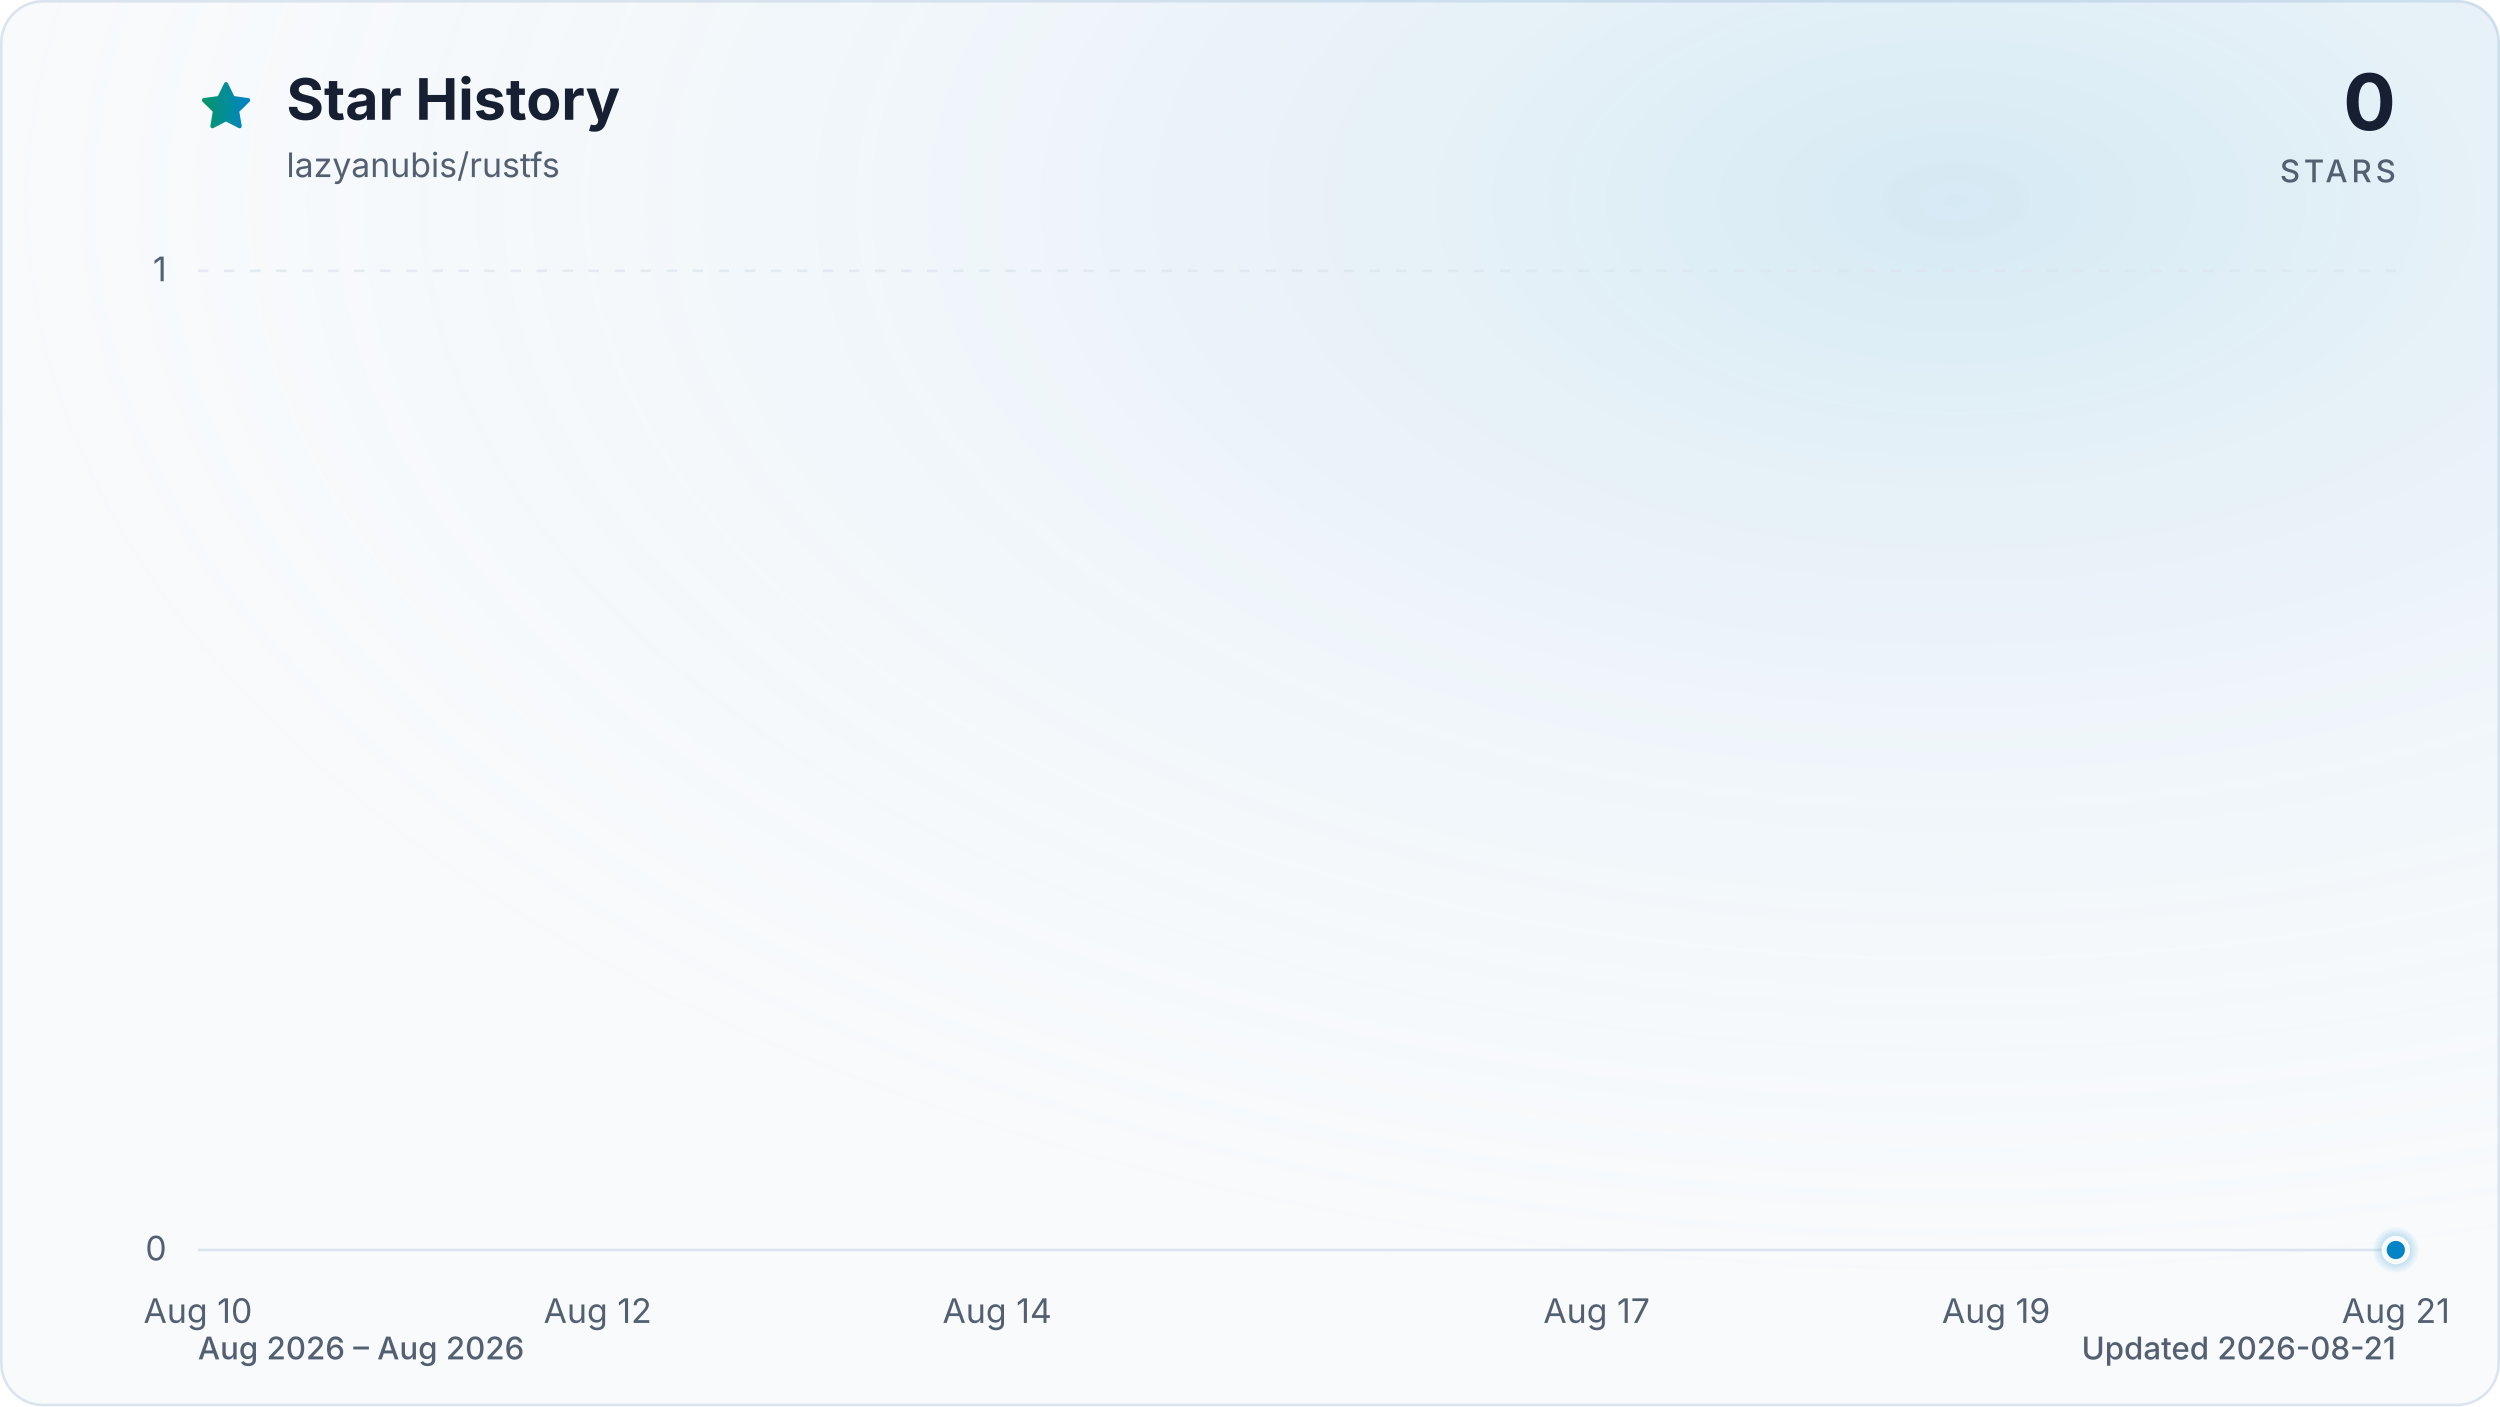
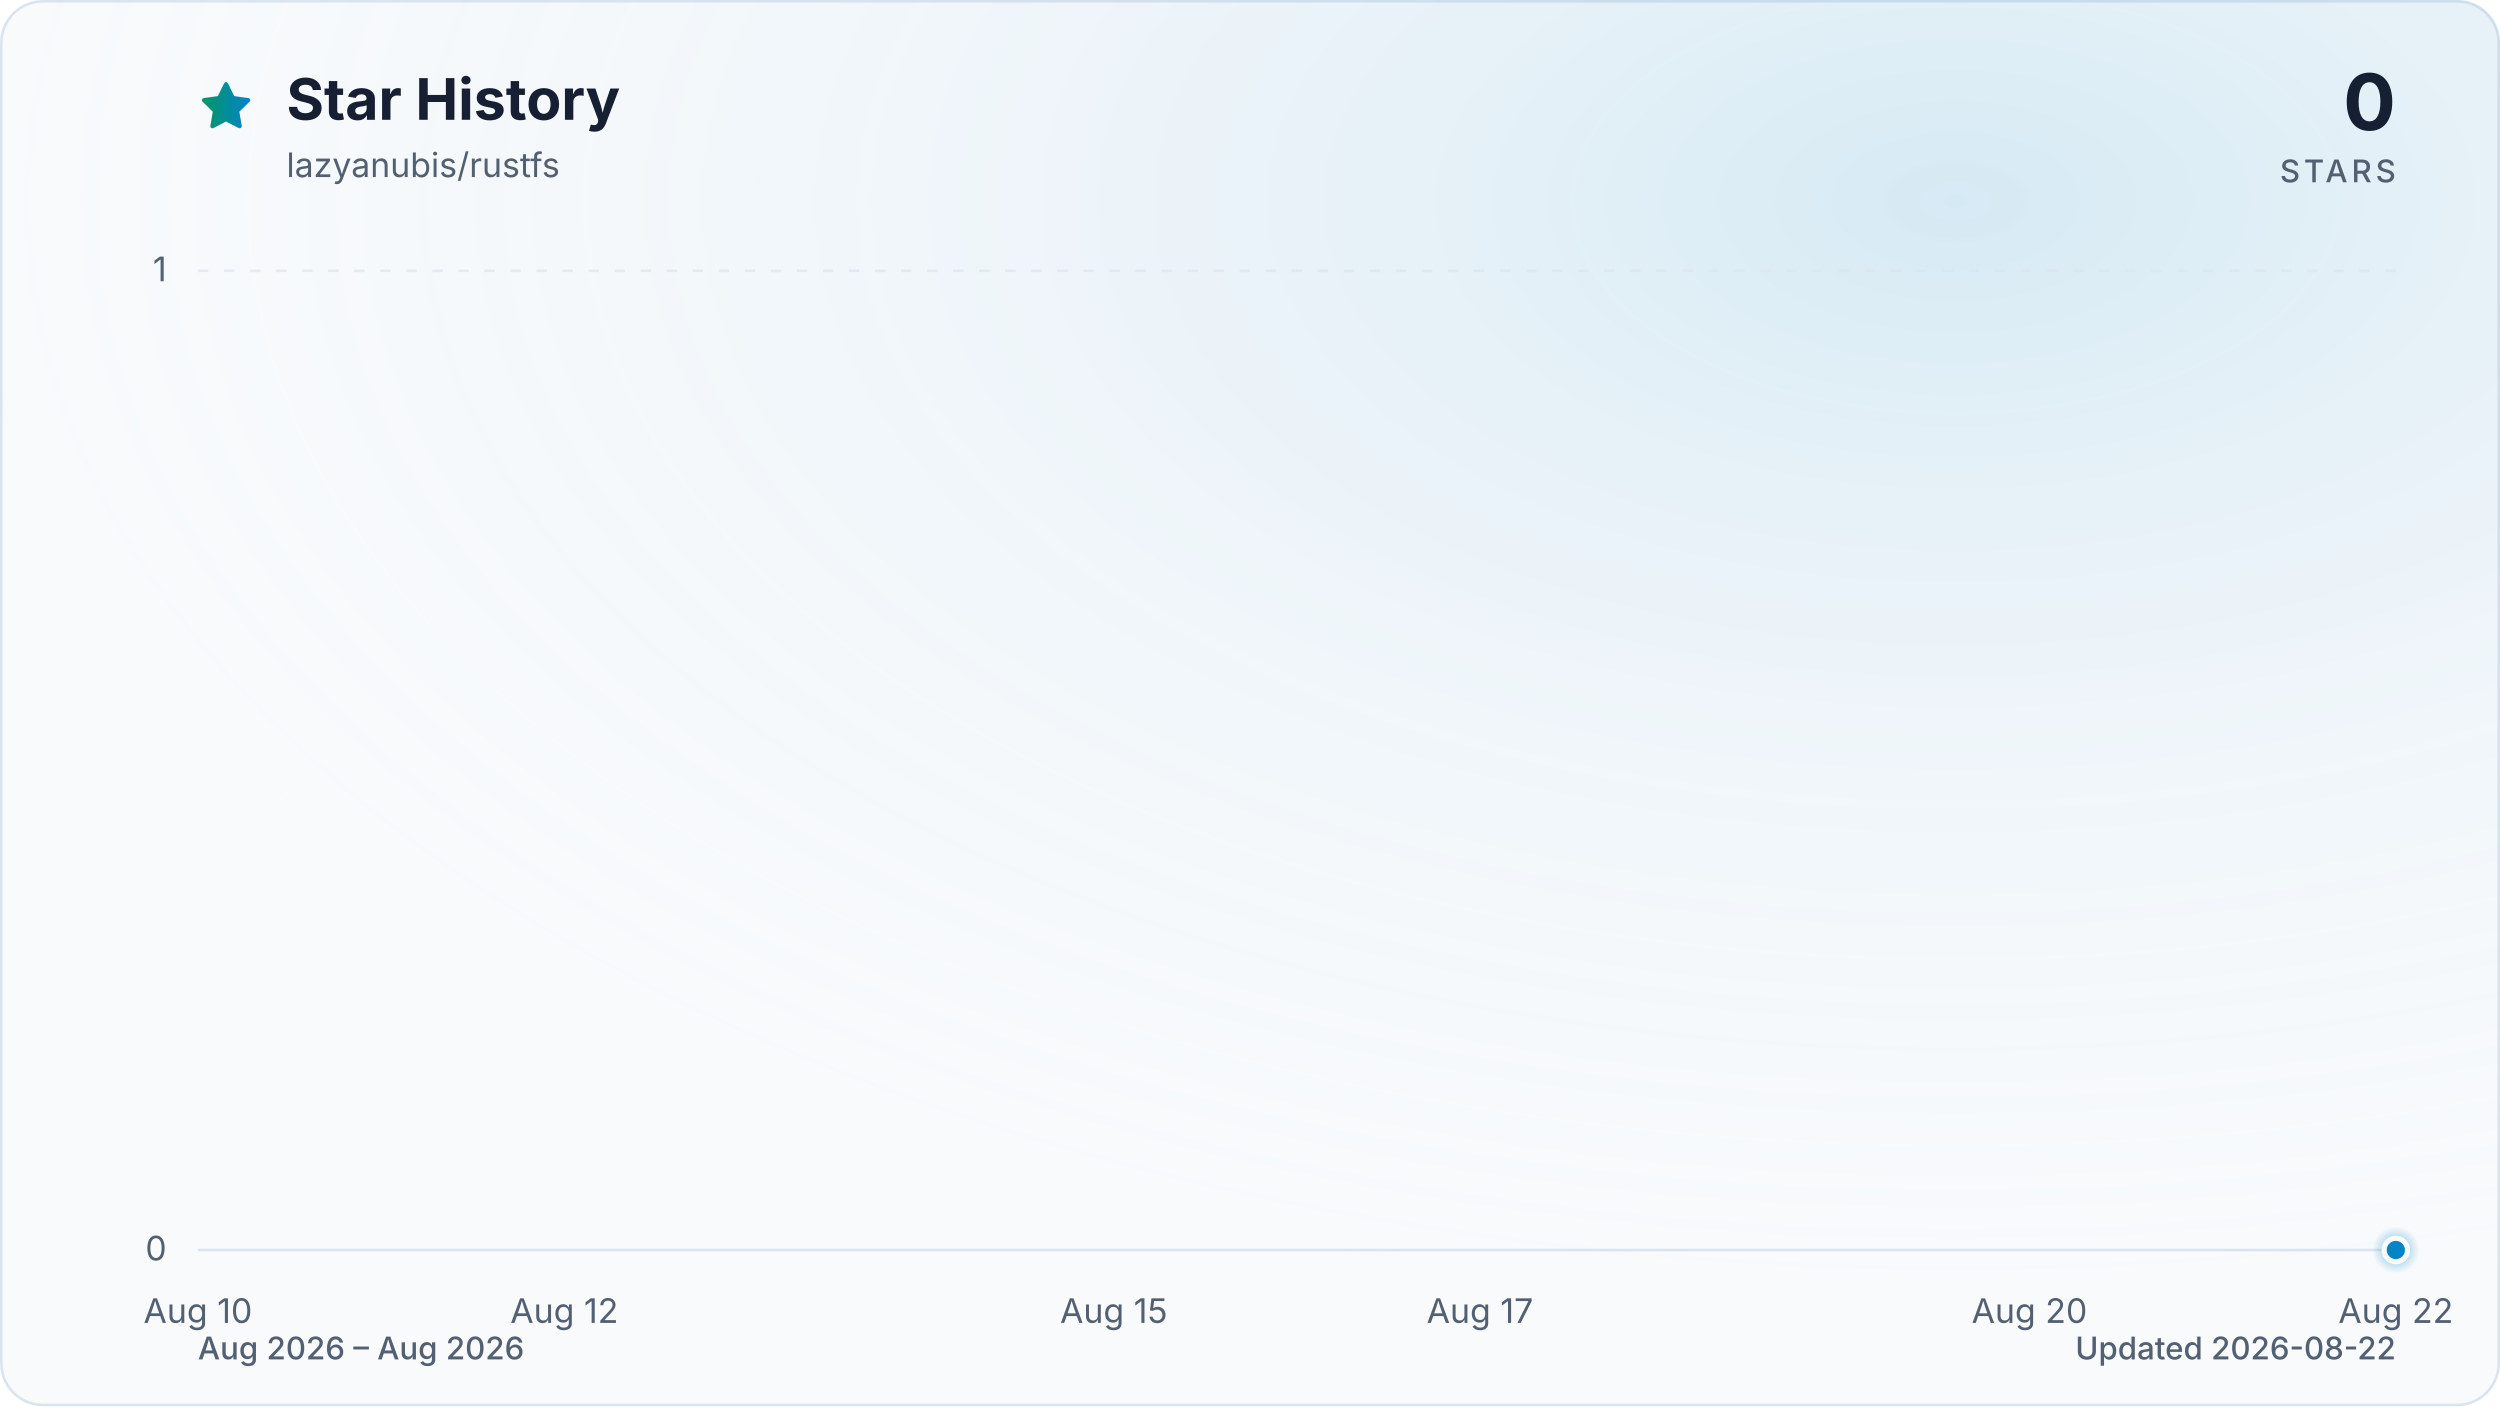
<svg xmlns="http://www.w3.org/2000/svg" viewBox="0 0 960 540" role="img" aria-labelledby="title description" data-style="gradient" data-variant="glow" data-animated="true">
  <defs>
    <linearGradient id="trend" x1="0" y1="0" x2="1" y2="0">
      <stop offset="0%" stop-color="#059669" />
      <stop offset="100%" stop-color="#0284c7" />
    </linearGradient>
    <linearGradient id="area" x1="0" y1="0" x2="0" y2="1">
      <stop offset="0%" stop-color="#059669" stop-opacity="0.30" />
      <stop offset="55%" stop-color="#0284c7" stop-opacity="0.10" />
      <stop offset="100%" stop-color="#0284c7" stop-opacity="0.01" />
    </linearGradient>
    <radialGradient id="marker-halo" cx="50%" cy="50%" r="50%">
      <stop offset="0%" stop-color="#0284c7" stop-opacity="0.55" />
      <stop offset="100%" stop-color="#0284c7" stop-opacity="0" />
    </radialGradient>
    <radialGradient id="surface-glow" cx="78%" cy="14%" r="80%">
      <stop offset="0%" stop-color="#0284c7" stop-opacity="0.14" />
      <stop offset="100%" stop-color="#f8fafc" stop-opacity="0" />
    </radialGradient>
    <filter id="trend-glow" x="-20%" y="-20%" width="140%" height="140%">
      <feGaussianBlur stdDeviation="7" />
    </filter>
  </defs>
  <style>
.trend-enter{transform-box:fill-box;transform-origin:center;animation:trend-enter 520ms cubic-bezier(0.16,1,0.3,1)}
.marker-enter{transform-box:fill-box;transform-origin:center;animation:marker-enter 320ms cubic-bezier(0.16,1,0.3,1) 200ms both}
.marker-pulse{transform-box:fill-box;transform-origin:center;animation:marker-pulse 2.6s ease-out infinite}
@keyframes trend-enter{from{opacity:.35;transform:translateY(10px)}to{opacity:1;transform:translateY(0)}}
@keyframes marker-enter{from{opacity:0;transform:scale(.4)}to{opacity:1;transform:scale(1)}}
@keyframes marker-pulse{0%{opacity:.5;transform:scale(.7)}70%,100%{opacity:0;transform:scale(2.1)}}
@media (prefers-reduced-motion:reduce){.trend-enter,.marker-enter,.marker-pulse{animation:none!important}}
@media (prefers-reduced-motion:reduce){.marker-pulse{opacity:0}}
</style>
  <rect x="0.5" y="0.5" width="959" height="539" fill="#f8fafc" stroke="#dbe4ee" stroke-width="1" rx="16" />
  <rect width="960" height="540" fill="url(#surface-glow)" rx="16" />
  <path d="M12 2.6l2.9 5.9 6.5.9-4.7 4.6 1.1 6.5-5.8-3-5.8 3 1.1-6.5-4.7-4.6 6.5-.9L12 2.6Z" transform="translate(76 30) scale(.9)" fill="url(#trend)" stroke="url(#trend)" stroke-width="1.8" stroke-linejoin="round" aria-hidden="true" />
  <text x="110" y="46" fill="#172033" font-family="ui-sans-serif, system-ui, -apple-system, BlinkMacSystemFont, 'Segoe UI', sans-serif" font-size="22" font-weight="700">Star History</text>
  <text x="110" y="68" fill="#526072" font-family="ui-sans-serif, system-ui, -apple-system, BlinkMacSystemFont, 'Segoe UI', sans-serif" font-size="13">lazyanubis/rustfs</text>
  <text x="920" y="50" fill="#172033" font-family="ui-sans-serif, system-ui, -apple-system, BlinkMacSystemFont, 'Segoe UI', sans-serif" font-size="30" font-weight="700" text-anchor="end">0</text>
  <text x="920" y="70" fill="#526072" font-family="ui-sans-serif, system-ui, -apple-system, BlinkMacSystemFont, 'Segoe UI', sans-serif" font-size="12" font-weight="500" letter-spacing="1.5" text-anchor="end">STARS</text>
  <line x1="76" y1="480.0" x2="920" y2="480.0" stroke="#dbe4ee" stroke-width="1" stroke-dasharray="0" opacity="1" />
  <text x="64" y="484.0" fill="#526072" font-family="ui-sans-serif, system-ui, -apple-system, BlinkMacSystemFont, 'Segoe UI', sans-serif" font-size="13" text-anchor="end">0</text>
  <line x1="76" y1="104.0" x2="920" y2="104.0" stroke="#dbe4ee" stroke-width="1" stroke-dasharray="4 6" opacity="0.7" />
  <text x="64" y="108.0" fill="#526072" font-family="ui-sans-serif, system-ui, -apple-system, BlinkMacSystemFont, 'Segoe UI', sans-serif" font-size="13" text-anchor="end">1</text>
  <text x="76.0" y="508" fill="#526072" font-family="ui-sans-serif, system-ui, -apple-system, BlinkMacSystemFont, 'Segoe UI', sans-serif" font-size="13" text-anchor="middle">Aug 10</text>
-   <text x="229.5" y="508" fill="#526072" font-family="ui-sans-serif, system-ui, -apple-system, BlinkMacSystemFont, 'Segoe UI', sans-serif" font-size="13" text-anchor="middle">Aug 12</text>
-   <text x="382.9" y="508" fill="#526072" font-family="ui-sans-serif, system-ui, -apple-system, BlinkMacSystemFont, 'Segoe UI', sans-serif" font-size="13" text-anchor="middle">Aug 14</text>
-   <text x="613.1" y="508" fill="#526072" font-family="ui-sans-serif, system-ui, -apple-system, BlinkMacSystemFont, 'Segoe UI', sans-serif" font-size="13" text-anchor="middle">Aug 17</text>
-   <text x="766.5" y="508" fill="#526072" font-family="ui-sans-serif, system-ui, -apple-system, BlinkMacSystemFont, 'Segoe UI', sans-serif" font-size="13" text-anchor="middle">Aug 19</text>
-   <text x="920.0" y="508" fill="#526072" font-family="ui-sans-serif, system-ui, -apple-system, BlinkMacSystemFont, 'Segoe UI', sans-serif" font-size="13" text-anchor="middle">Aug 21</text>
+   <text x="216.7" y="508" fill="#526072" font-family="ui-sans-serif, system-ui, -apple-system, BlinkMacSystemFont, 'Segoe UI', sans-serif" font-size="13" text-anchor="middle">Aug 12</text>
+   <text x="427.7" y="508" fill="#526072" font-family="ui-sans-serif, system-ui, -apple-system, BlinkMacSystemFont, 'Segoe UI', sans-serif" font-size="13" text-anchor="middle">Aug 15</text>
+   <text x="568.3" y="508" fill="#526072" font-family="ui-sans-serif, system-ui, -apple-system, BlinkMacSystemFont, 'Segoe UI', sans-serif" font-size="13" text-anchor="middle">Aug 17</text>
+   <text x="779.3" y="508" fill="#526072" font-family="ui-sans-serif, system-ui, -apple-system, BlinkMacSystemFont, 'Segoe UI', sans-serif" font-size="13" text-anchor="middle">Aug 20</text>
+   <text x="920.0" y="508" fill="#526072" font-family="ui-sans-serif, system-ui, -apple-system, BlinkMacSystemFont, 'Segoe UI', sans-serif" font-size="13" text-anchor="middle">Aug 22</text>
  <g class="trend-enter">
-     <path d="M 76.0 480.0 C 101.6 480.0, 127.2 480.0, 152.7 480.0 C 178.3 480.0, 203.9 480.0, 229.5 480.0 C 255.0 480.0, 280.6 480.0, 306.2 480.0 C 331.8 480.0, 357.3 480.0, 382.9 480.0 C 408.5 480.0, 434.1 480.0, 459.6 480.0 C 485.2 480.0, 510.8 480.0, 536.4 480.0 C 561.9 480.0, 587.5 480.0, 613.1 480.0 C 638.7 480.0, 664.2 480.0, 689.8 480.0 C 715.4 480.0, 741.0 480.0, 766.5 480.0 C 792.1 480.0, 817.7 480.0, 843.3 480.0 C 868.8 480.0, 894.4 480.0, 920.0 480.0 L 920.0 480.0 L 76.0 480.0 Z" fill="url(#area)" />
-     <path d="M 76.0 480.0 C 101.6 480.0, 127.2 480.0, 152.7 480.0 C 178.3 480.0, 203.9 480.0, 229.5 480.0 C 255.0 480.0, 280.6 480.0, 306.2 480.0 C 331.8 480.0, 357.3 480.0, 382.9 480.0 C 408.5 480.0, 434.1 480.0, 459.6 480.0 C 485.2 480.0, 510.8 480.0, 536.4 480.0 C 561.9 480.0, 587.5 480.0, 613.1 480.0 C 638.7 480.0, 664.2 480.0, 689.8 480.0 C 715.4 480.0, 741.0 480.0, 766.5 480.0 C 792.1 480.0, 817.7 480.0, 843.3 480.0 C 868.8 480.0, 894.4 480.0, 920.0 480.0" fill="none" stroke="url(#trend)" stroke-width="12" stroke-linecap="round" stroke-linejoin="round" opacity="0.16" filter="url(#trend-glow)" />
-     <path d="M 76.0 480.0 C 101.6 480.0, 127.2 480.0, 152.7 480.0 C 178.3 480.0, 203.9 480.0, 229.5 480.0 C 255.0 480.0, 280.6 480.0, 306.2 480.0 C 331.8 480.0, 357.3 480.0, 382.9 480.0 C 408.5 480.0, 434.1 480.0, 459.6 480.0 C 485.2 480.0, 510.8 480.0, 536.4 480.0 C 561.9 480.0, 587.5 480.0, 613.1 480.0 C 638.7 480.0, 664.2 480.0, 689.8 480.0 C 715.4 480.0, 741.0 480.0, 766.5 480.0 C 792.1 480.0, 817.7 480.0, 843.3 480.0 C 868.8 480.0, 894.4 480.0, 920.0 480.0" fill="none" stroke="url(#trend)" stroke-width="3" stroke-linecap="round" stroke-linejoin="round" />
+     <path d="M 76.0 480.0 C 99.4 480.0, 122.9 480.0, 146.3 480.0 C 169.8 480.0, 193.2 480.0, 216.7 480.0 C 240.1 480.0, 263.6 480.0, 287.0 480.0 C 310.4 480.0, 333.9 480.0, 357.3 480.0 C 380.8 480.0, 404.2 480.0, 427.7 480.0 C 451.1 480.0, 474.6 480.0, 498.0 480.0 C 521.4 480.0, 544.9 480.0, 568.3 480.0 C 591.8 480.0, 615.2 480.0, 638.7 480.0 C 662.1 480.0, 685.6 480.0, 709.0 480.0 C 732.4 480.0, 755.9 480.0, 779.3 480.0 C 802.8 480.0, 826.2 480.0, 849.7 480.0 C 873.1 480.0, 896.6 480.0, 920.0 480.0 L 920.0 480.0 L 76.0 480.0 Z" fill="url(#area)" />
+     <path d="M 76.0 480.0 C 99.4 480.0, 122.9 480.0, 146.3 480.0 C 169.8 480.0, 193.2 480.0, 216.7 480.0 C 240.1 480.0, 263.6 480.0, 287.0 480.0 C 310.4 480.0, 333.9 480.0, 357.3 480.0 C 380.8 480.0, 404.2 480.0, 427.7 480.0 C 451.1 480.0, 474.6 480.0, 498.0 480.0 C 521.4 480.0, 544.9 480.0, 568.3 480.0 C 591.8 480.0, 615.2 480.0, 638.7 480.0 C 662.1 480.0, 685.6 480.0, 709.0 480.0 C 732.4 480.0, 755.9 480.0, 779.3 480.0 C 802.8 480.0, 826.2 480.0, 849.7 480.0 C 873.1 480.0, 896.6 480.0, 920.0 480.0" fill="none" stroke="url(#trend)" stroke-width="12" stroke-linecap="round" stroke-linejoin="round" opacity="0.16" filter="url(#trend-glow)" />
+     <path d="M 76.0 480.0 C 99.4 480.0, 122.9 480.0, 146.3 480.0 C 169.8 480.0, 193.2 480.0, 216.7 480.0 C 240.1 480.0, 263.6 480.0, 287.0 480.0 C 310.4 480.0, 333.9 480.0, 357.3 480.0 C 380.8 480.0, 404.2 480.0, 427.7 480.0 C 451.1 480.0, 474.6 480.0, 498.0 480.0 C 521.4 480.0, 544.9 480.0, 568.3 480.0 C 591.8 480.0, 615.2 480.0, 638.7 480.0 C 662.1 480.0, 685.6 480.0, 709.0 480.0 C 732.4 480.0, 755.9 480.0, 779.3 480.0 C 802.8 480.0, 826.2 480.0, 849.7 480.0 C 873.1 480.0, 896.6 480.0, 920.0 480.0" fill="none" stroke="url(#trend)" stroke-width="3" stroke-linecap="round" stroke-linejoin="round" />
  </g>
  <g class="marker-enter">
    <circle class="marker-pulse" cx="920.0" cy="480.0" r="9" fill="url(#marker-halo)" />
    <circle cx="920.0" cy="480.0" r="4.5" fill="#0284c7" stroke="#f8fafc" stroke-width="2" />
  </g>
  <text x="76" y="522" fill="#526072" font-family="ui-sans-serif, system-ui, -apple-system, BlinkMacSystemFont, 'Segoe UI', sans-serif" font-size="12" font-weight="500">Aug 2026 – Aug 2026</text>
-   <text x="920" y="522" fill="#526072" font-family="ui-sans-serif, system-ui, -apple-system, BlinkMacSystemFont, 'Segoe UI', sans-serif" font-size="12" font-weight="500" text-anchor="end">Updated 2026-08-21</text>
+   <text x="920" y="522" fill="#526072" font-family="ui-sans-serif, system-ui, -apple-system, BlinkMacSystemFont, 'Segoe UI', sans-serif" font-size="12" font-weight="500" text-anchor="end">Updated 2026-08-22</text>
</svg>
